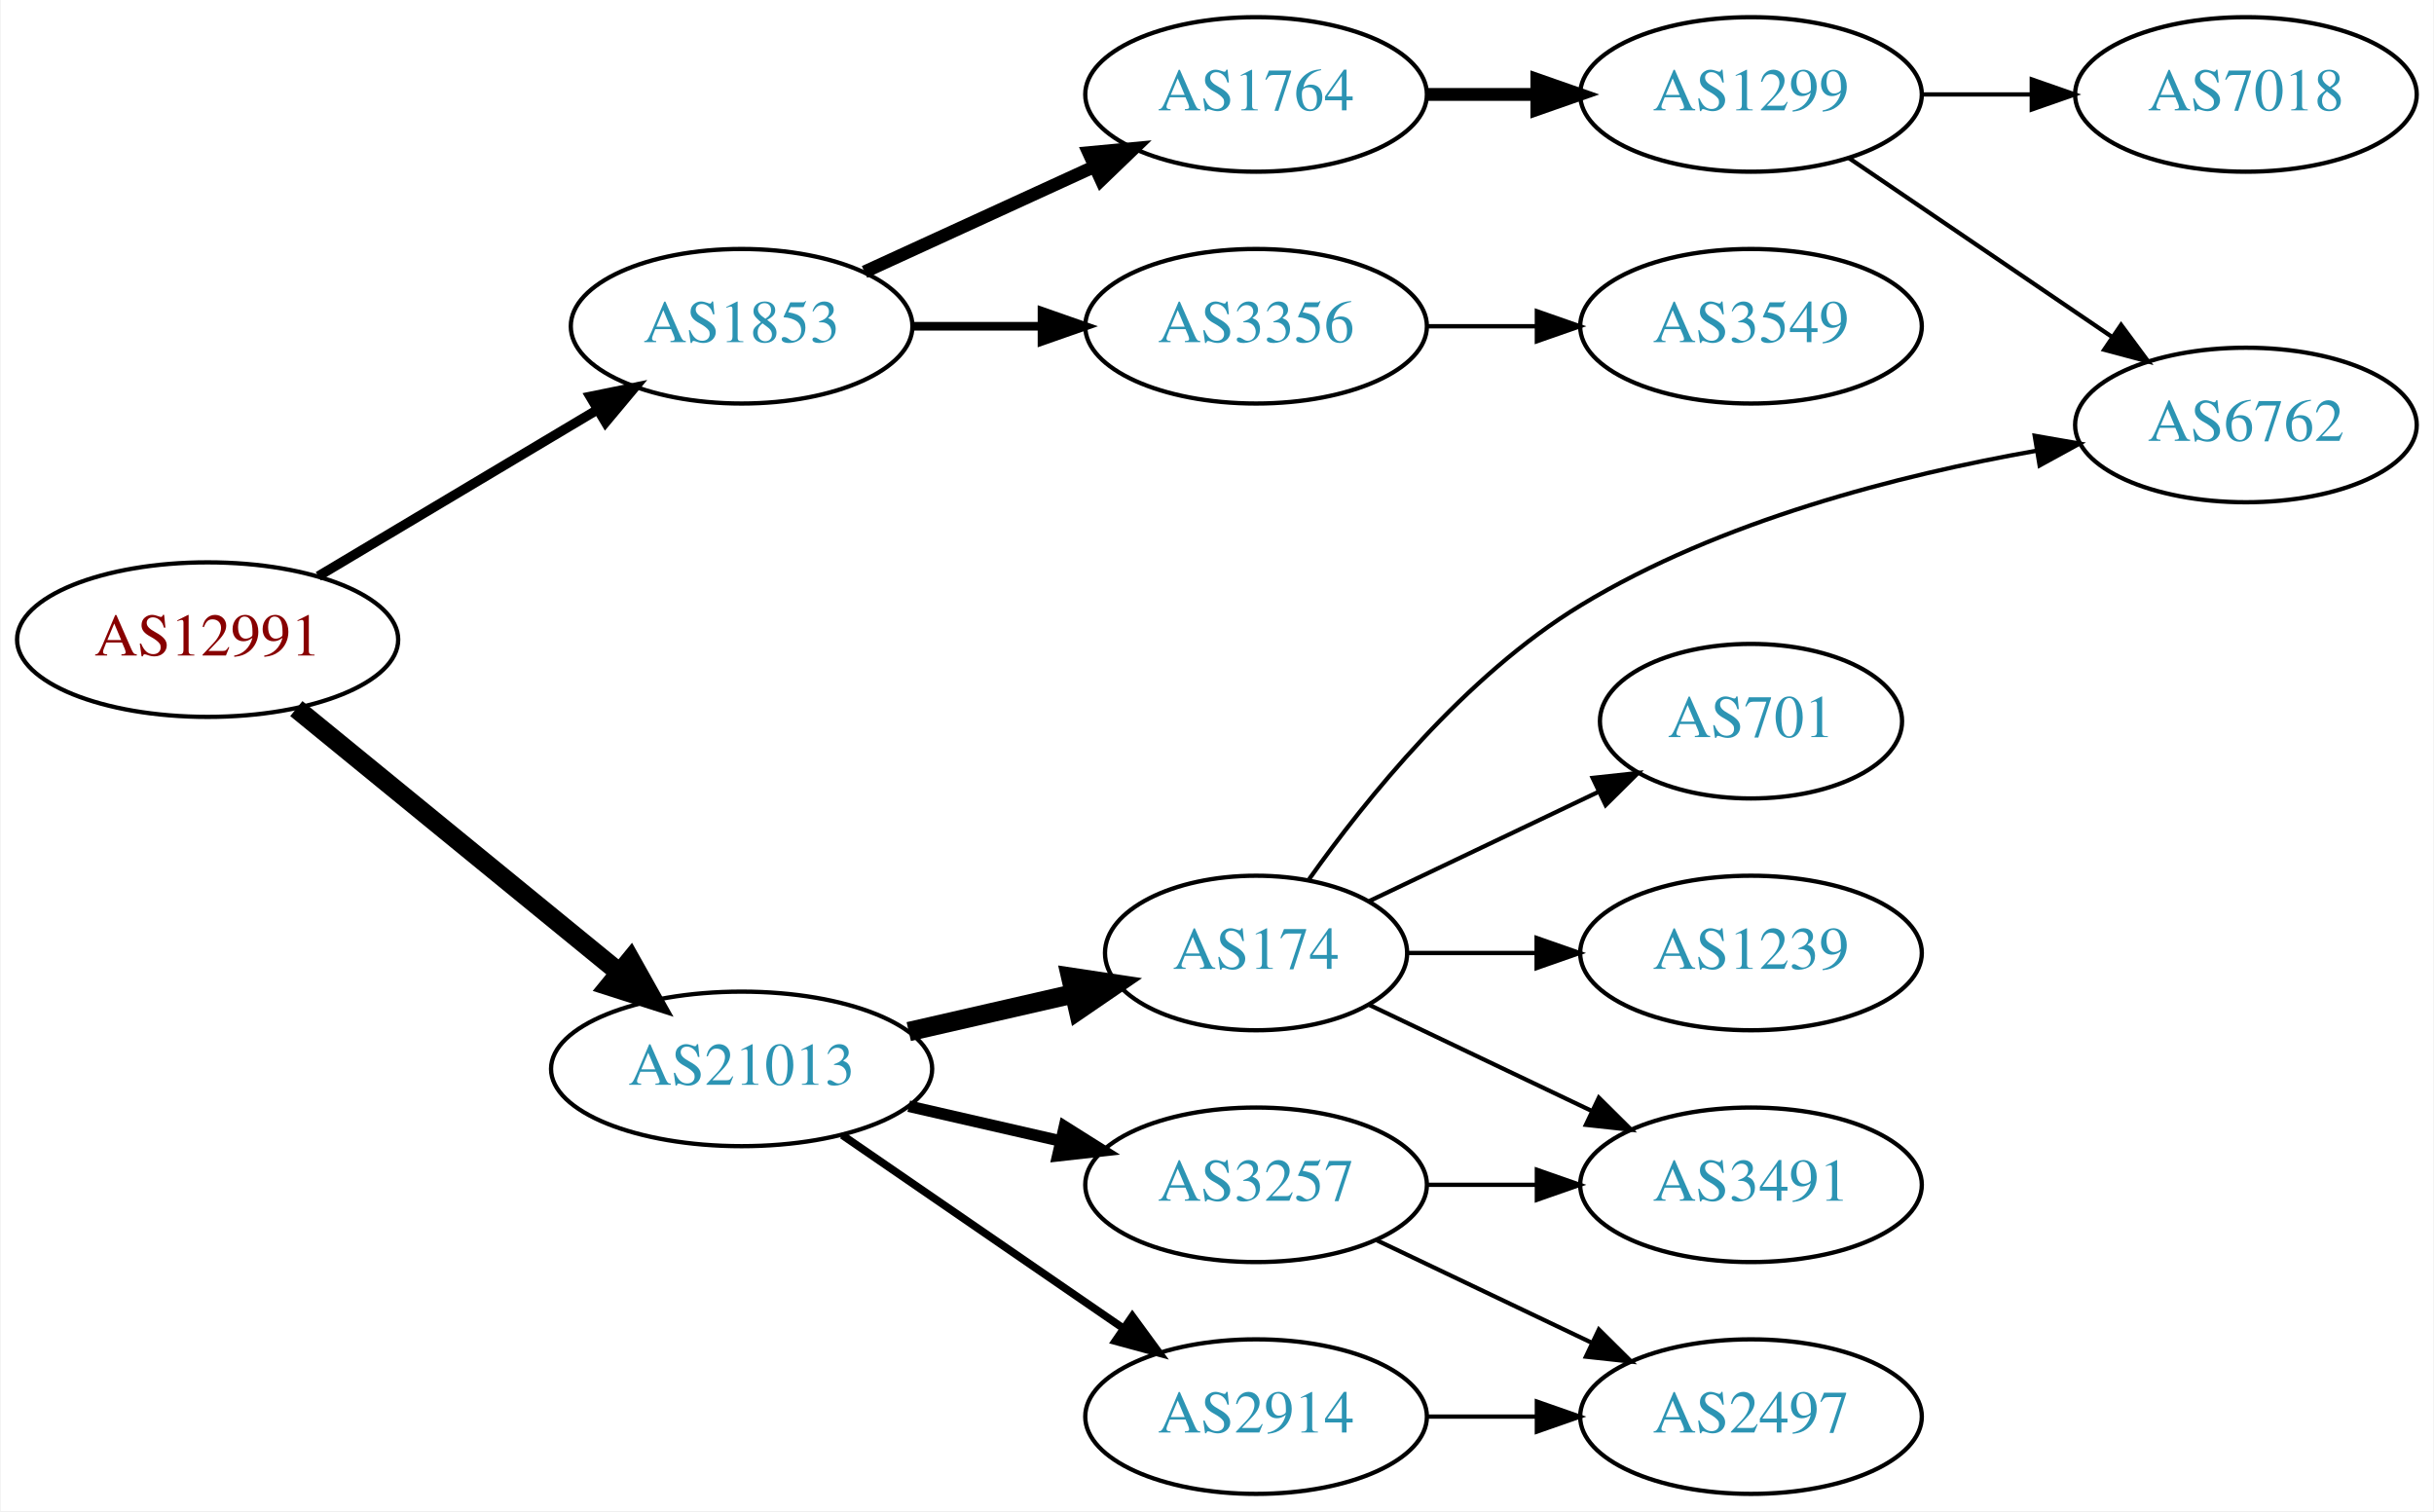
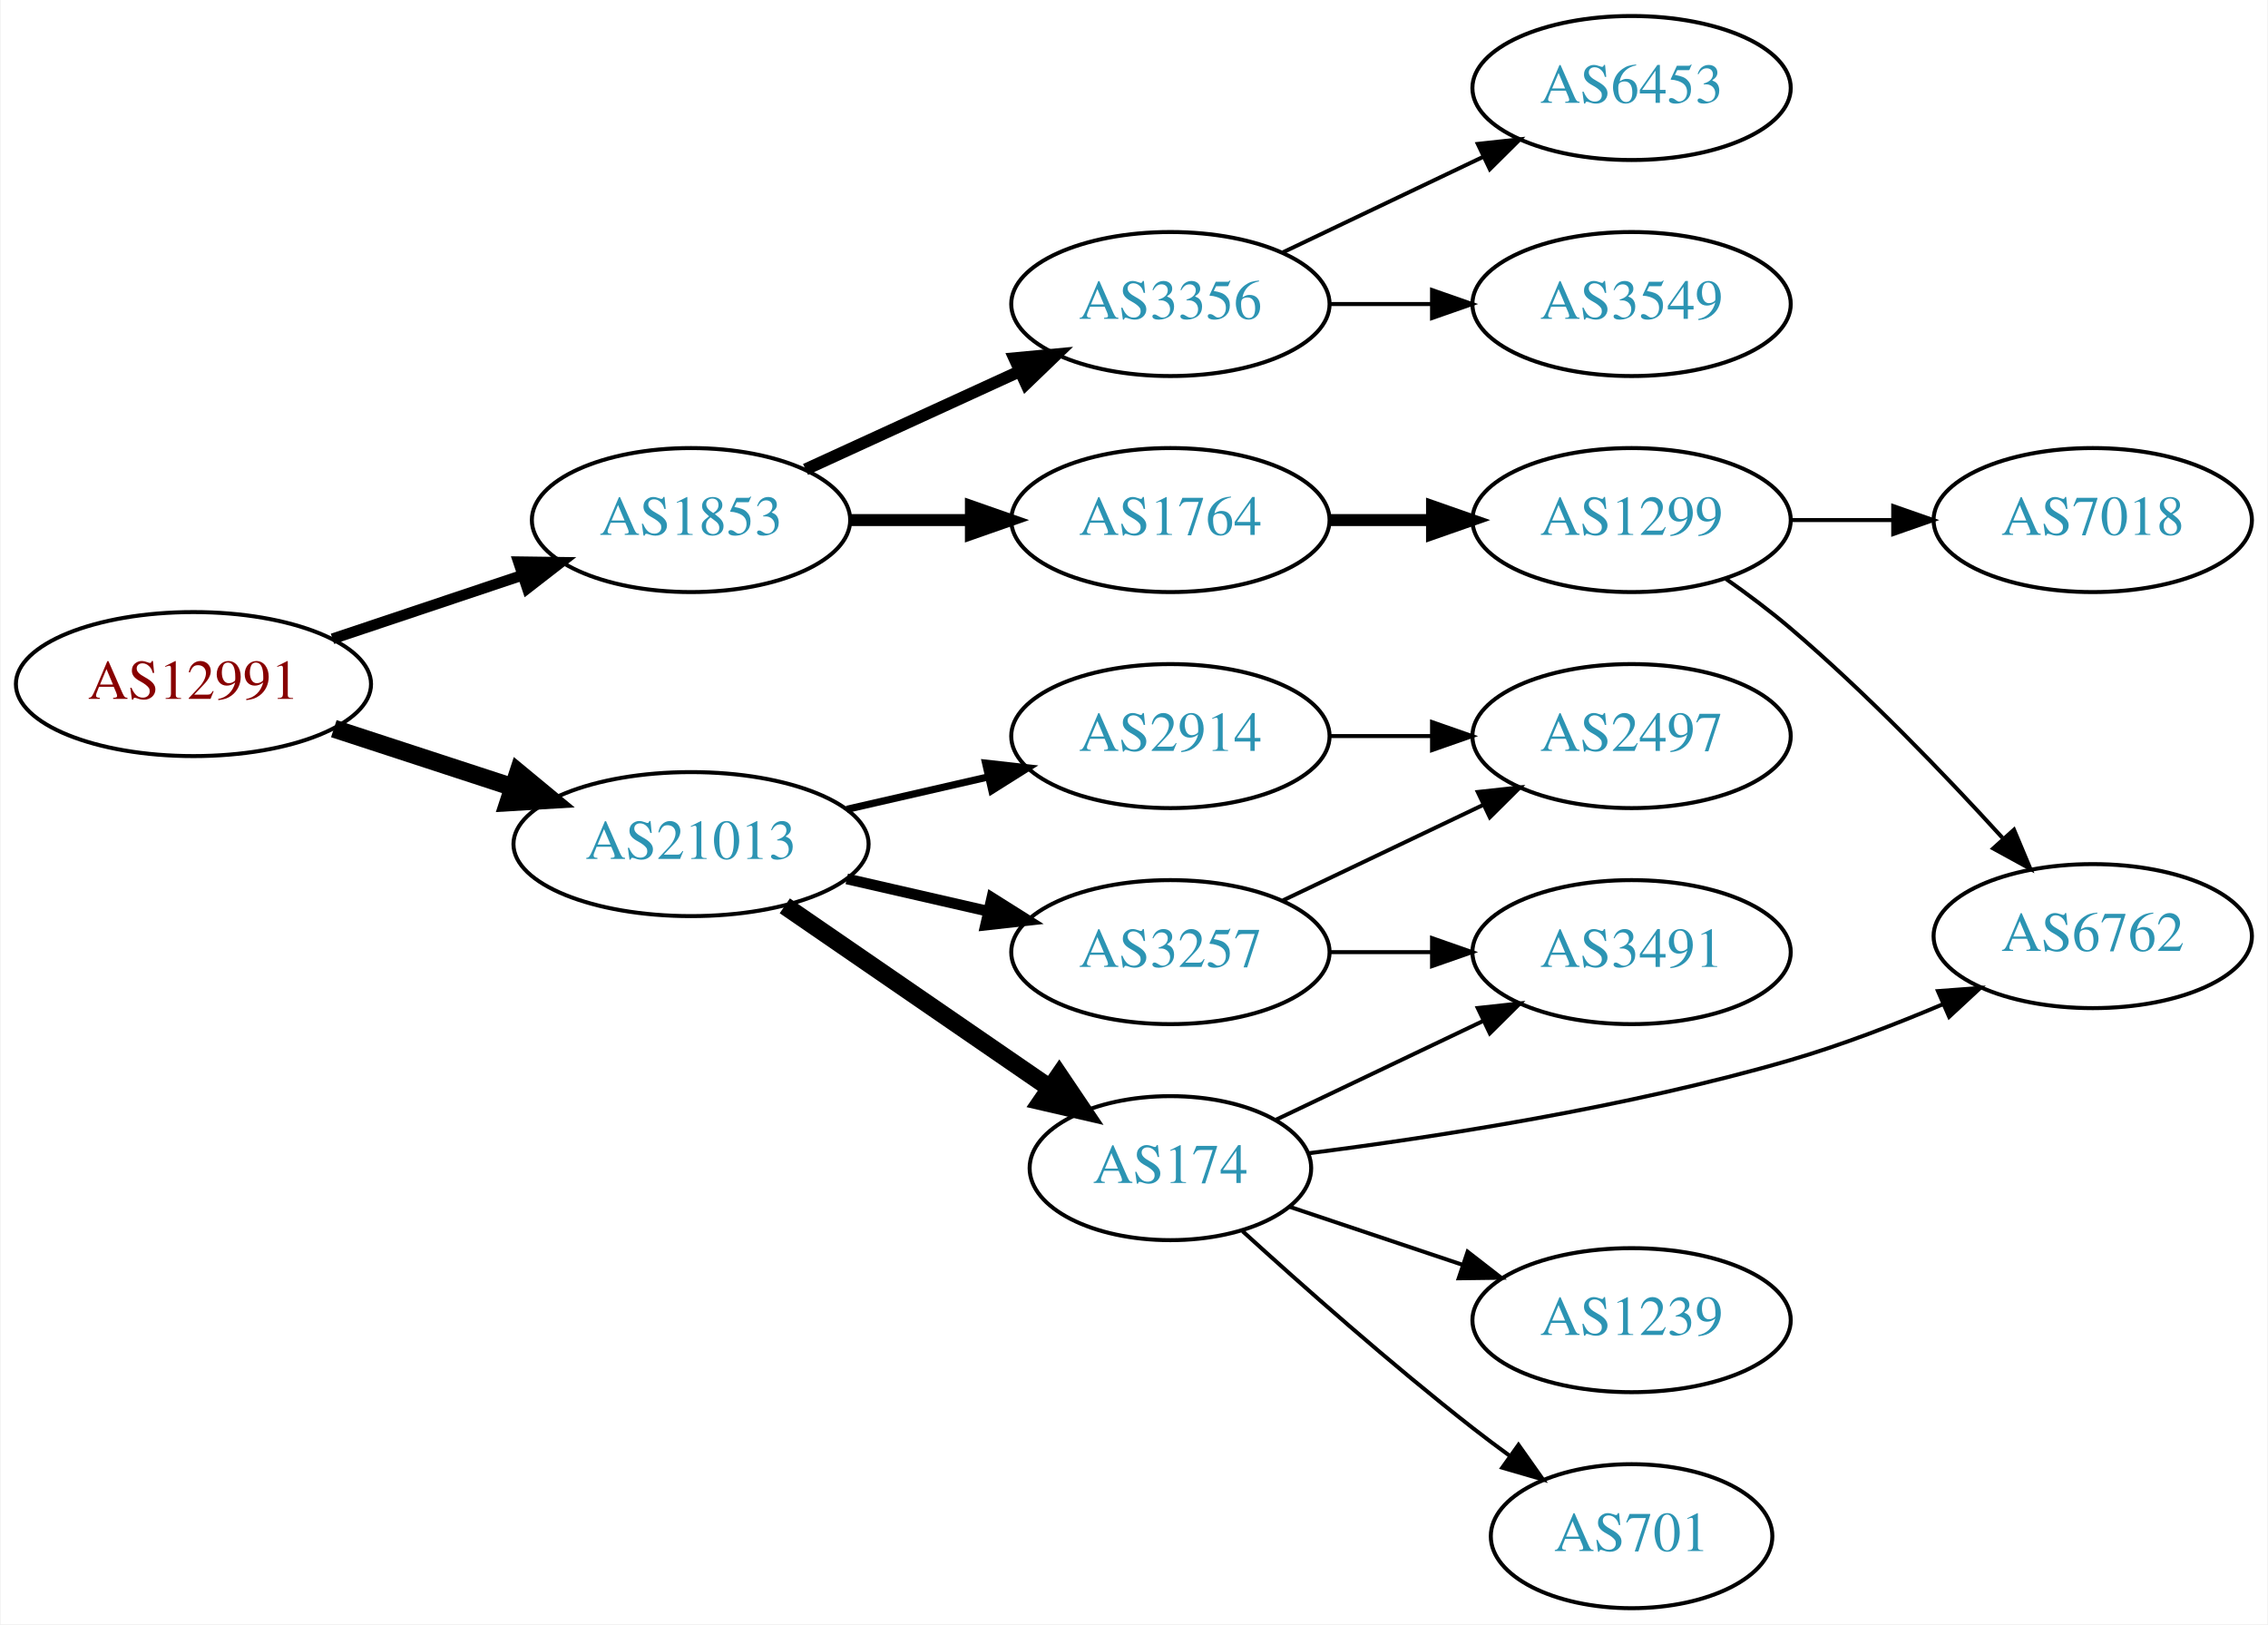
- <svg xmlns="http://www.w3.org/2000/svg" xmlns:xlink="http://www.w3.org/1999/xlink" width="567pt" height="352pt" viewBox="0.00 0.00 566.66 352.00">
-   <g id="graph0" class="graph" transform="scale(1 1) rotate(0) translate(4 348)">
-     <polygon fill="white" stroke="none" points="-4,4 -4,-348 562.663,-348 562.663,4 -4,4" />
+ <svg xmlns="http://www.w3.org/2000/svg" xmlns:xlink="http://www.w3.org/1999/xlink" width="567pt" height="406pt" viewBox="0.00 0.00 566.66 406.00">
+   <g id="graph0" class="graph" transform="scale(1 1) rotate(0) translate(4 402)">
+     <polygon fill="white" stroke="none" points="-4,4 -4,-402 562.663,-402 562.663,4 -4,4" />
    <g id="node1" class="node">
      <g id="a_node1">
        <a xlink:href="/asn/12991" xlink:title="AS12991 ~ Rechenzentrum [AT]">
-           <ellipse fill="#ffffff" stroke="black" cx="44.196" cy="-199" rx="44.393" ry="18" />
-           <text text-anchor="middle" x="44.196" y="-195.3" font-family="Times,serif" font-size="14.00" fill="#880000">AS12991</text>
+           <ellipse fill="#ffffff" stroke="black" cx="44.196" cy="-231" rx="44.393" ry="18" />
+           <text text-anchor="middle" x="44.196" y="-227.3" font-family="Times,serif" font-size="14.00" fill="#880000">AS12991</text>
        </a>
      </g>
    </g>
    <g id="node2" class="node">
      <g id="a_node2">
        <a xlink:href="/asn/1853" xlink:title="AS1853 ~ ACOnet Backbone [AT]">
          <ellipse fill="#ffffff" stroke="black" cx="168.588" cy="-272" rx="39.794" ry="18" />
          <text text-anchor="middle" x="168.588" y="-268.3" font-family="Times,serif" font-size="14.00" fill="#2c94b3">AS1853</text>
        </a>
      </g>
    </g>
    <g id="edge1" class="edge">
-       <path fill="none" stroke="black" stroke-width="2.25" d="M69.964,-213.773C88.705,-224.95 114.611,-240.402 135.028,-252.58" />
-       <polygon fill="black" stroke="black" stroke-width="2.25" points="133.309,-255.63 143.69,-257.746 136.895,-249.618 133.309,-255.63" />
+       <path fill="none" stroke="black" stroke-width="2.7" d="M78.964,-242.312C93.591,-247.212 110.853,-252.994 126.239,-258.148" />
+       <polygon fill="black" stroke="black" stroke-width="2.7" points="125.438,-261.571 136.032,-261.429 127.662,-254.934 125.438,-261.571" />
    </g>
    <g id="node3" class="node">
      <g id="a_node3">
        <a xlink:href="/asn/21013" xlink:title="AS21013 ~ Wels, AT [AT]">
-           <ellipse fill="#ffffff" stroke="black" cx="168.588" cy="-99" rx="44.393" ry="18" />
-           <text text-anchor="middle" x="168.588" y="-95.3" font-family="Times,serif" font-size="14.00" fill="#2c94b3">AS21013</text>
+           <ellipse fill="#ffffff" stroke="black" cx="168.588" cy="-191" rx="44.393" ry="18" />
+           <text text-anchor="middle" x="168.588" y="-187.3" font-family="Times,serif" font-size="14.00" fill="#2c94b3">AS21013</text>
        </a>
      </g>
    </g>
    <g id="edge2" class="edge">
-       <path fill="none" stroke="black" stroke-width="4.5" d="M64.861,-182.933C85.202,-166.313 117.136,-140.222 139.998,-121.542" />
-       <polygon fill="black" stroke="black" stroke-width="4.5" points="142.72,-124.403 147.973,-115.027 137.737,-118.305 142.72,-124.403" />
+       <path fill="none" stroke="black" stroke-width="4.5" d="M79.289,-219.858C93.082,-215.35 109.177,-210.09 123.819,-205.305" />
+       <polygon fill="black" stroke="black" stroke-width="4.5" points="125.396,-208.932 133.678,-202.082 122.95,-201.446 125.396,-208.932" />
    </g>
    <g id="node4" class="node">
      <g id="a_node4">
-         <a xlink:href="/asn/1764" xlink:title="AS1764 ~ NEXTLAYER-AS [AT]">
+         <a xlink:href="/asn/3356" xlink:title="AS3356 ~ Level 3 Parent, LLC [US]">
          <ellipse fill="#ffffff" stroke="black" cx="288.431" cy="-326" rx="39.794" ry="18" />
-           <text text-anchor="middle" x="288.431" y="-322.3" font-family="Times,serif" font-size="14.00" fill="#2c94b3">AS1764</text>
+           <text text-anchor="middle" x="288.431" y="-322.3" font-family="Times,serif" font-size="14.00" fill="#2c94b3">AS3356</text>
        </a>
      </g>
    </g>
    <g id="edge3" class="edge">
      <path fill="none" stroke="black" stroke-width="3" d="M197.217,-284.661C213.174,-291.973 233.445,-301.261 250.727,-309.181" />
      <polygon fill="black" stroke="black" stroke-width="3" points="249.426,-312.435 259.975,-313.419 252.342,-306.071 249.426,-312.435" />
    </g>
    <g id="node5" class="node">
      <g id="a_node5">
-         <a xlink:href="/asn/3356" xlink:title="AS3356 ~ Level 3 Parent, LLC [US]">
+         <a xlink:href="/asn/1764" xlink:title="AS1764 ~ NEXTLAYER-AS [AT]">
          <ellipse fill="#ffffff" stroke="black" cx="288.431" cy="-272" rx="39.794" ry="18" />
-           <text text-anchor="middle" x="288.431" y="-268.3" font-family="Times,serif" font-size="14.00" fill="#2c94b3">AS3356</text>
+           <text text-anchor="middle" x="288.431" y="-268.3" font-family="Times,serif" font-size="14.00" fill="#2c94b3">AS1764</text>
        </a>
      </g>
    </g>
    <g id="edge4" class="edge">
-       <path fill="none" stroke="black" stroke-width="2" d="M208.501,-272C218.054,-272 228.404,-272 238.367,-272" />
-       <polygon fill="black" stroke="black" stroke-width="2" points="238.559,-275.5 248.559,-272 238.559,-268.5 238.559,-275.5" />
+       <path fill="none" stroke="black" stroke-width="3" d="M208.501,-272C218.054,-272 228.404,-272 238.367,-272" />
+       <polygon fill="black" stroke="black" stroke-width="3" points="238.559,-275.5 248.559,-272 238.559,-268.5 238.559,-275.5" />
+     </g>
+     <g id="node11" class="node">
+       <g id="a_node11">
+         <a xlink:href="/asn/2914" xlink:title="AS2914 ~ NTT America, Inc. [US]">
+           <ellipse fill="#ffffff" stroke="black" cx="288.431" cy="-218" rx="39.794" ry="18" />
+           <text text-anchor="middle" x="288.431" y="-214.3" font-family="Times,serif" font-size="14.00" fill="#2c94b3">AS2914</text>
+         </a>
+       </g>
+     </g>
+     <g id="edge10" class="edge">
+       <path fill="none" stroke="black" stroke-width="1.8" d="M207.523,-199.692C218.764,-202.267 231.176,-205.111 242.799,-207.774" />
+       <polygon fill="black" stroke="black" stroke-width="1.8" points="242.232,-211.235 252.761,-210.057 243.795,-204.412 242.232,-211.235" />
+     </g>
+     <g id="node12" class="node">
+       <g id="a_node12">
+         <a xlink:href="/asn/174" xlink:title="AS174 ~ Cogent Communications [US]">
+           <ellipse fill="#ffffff" stroke="black" cx="288.431" cy="-110" rx="35.194" ry="18" />
+           <text text-anchor="middle" x="288.431" y="-106.3" font-family="Times,serif" font-size="14.00" fill="#2c94b3">AS174</text>
+         </a>
+       </g>
+     </g>
+     <g id="edge11" class="edge">
+       <path fill="none" stroke="black" stroke-width="4.5" d="M192.031,-175.574C210.846,-162.641 237.843,-144.085 258.319,-130.01" />
+       <polygon fill="black" stroke="black" stroke-width="4.5" points="260.642,-133.192 266.652,-124.282 256.181,-126.702 260.642,-133.192" />
+     </g>
+     <g id="node13" class="node">
+       <g id="a_node13">
+         <a xlink:href="/asn/3257" xlink:title="AS3257 ~ GTT [DE]">
+           <ellipse fill="#ffffff" stroke="black" cx="288.431" cy="-164" rx="39.794" ry="18" />
+           <text text-anchor="middle" x="288.431" y="-160.3" font-family="Times,serif" font-size="14.00" fill="#2c94b3">AS3257</text>
+         </a>
+       </g>
+     </g>
+     <g id="edge12" class="edge">
+       <path fill="none" stroke="black" stroke-width="2.7" d="M207.523,-182.308C218.764,-179.733 231.176,-176.889 242.799,-174.226" />
+       <polygon fill="black" stroke="black" stroke-width="2.7" points="243.795,-177.588 252.761,-171.943 242.232,-170.765 243.795,-177.588" />
+     </g>
+     <g id="node9" class="node">
+       <g id="a_node9">
+         <a xlink:href="/asn/6453" xlink:title="AS6453 ~ TATA COMMUNICATIONS (AMERICA) INC [US]">
+           <ellipse fill="#ffffff" stroke="black" cx="403.724" cy="-380" rx="39.794" ry="18" />
+           <text text-anchor="middle" x="403.724" y="-376.3" font-family="Times,serif" font-size="14.00" fill="#2c94b3">AS6453</text>
+         </a>
+       </g>
+     </g>
+     <g id="edge8" class="edge">
+       <path fill="none" stroke="black" d="M316.567,-338.934C331.561,-346.081 350.382,-355.052 366.605,-362.785" />
+       <polygon fill="black" stroke="black" points="365.276,-366.028 375.809,-367.171 368.288,-359.709 365.276,-366.028" />
    </g>
    <g id="node10" class="node">
      <g id="a_node10">
-         <a xlink:href="/asn/174" xlink:title="AS174 ~ Cogent Communications [US]">
-           <ellipse fill="#ffffff" stroke="black" cx="288.431" cy="-126" rx="35.194" ry="18" />
-           <text text-anchor="middle" x="288.431" y="-122.3" font-family="Times,serif" font-size="14.00" fill="#2c94b3">AS174</text>
+         <a xlink:href="/asn/3549" xlink:title="AS3549 ~ Level 3 Parent, LLC [US]">
+           <ellipse fill="#ffffff" stroke="black" cx="403.724" cy="-326" rx="39.794" ry="18" />
+           <text text-anchor="middle" x="403.724" y="-322.3" font-family="Times,serif" font-size="14.00" fill="#2c94b3">AS3549</text>
        </a>
      </g>
    </g>
    <g id="edge9" class="edge">
-       <path fill="none" stroke="black" stroke-width="4.5" d="M207.523,-107.692C219.84,-110.514 233.565,-113.658 246.116,-116.534" />
-       <polygon fill="black" stroke="black" stroke-width="4.5" points="245.253,-120.376 255.88,-118.771 247.012,-112.7 245.253,-120.376" />
-     </g>
-     <g id="node11" class="node">
-       <g id="a_node11">
-         <a xlink:href="/asn/3257" xlink:title="AS3257 ~ GTT [DE]">
-           <ellipse fill="#ffffff" stroke="black" cx="288.431" cy="-72" rx="39.794" ry="18" />
-           <text text-anchor="middle" x="288.431" y="-68.3" font-family="Times,serif" font-size="14.00" fill="#2c94b3">AS3257</text>
-         </a>
-       </g>
-     </g>
-     <g id="edge10" class="edge">
-       <path fill="none" stroke="black" stroke-width="2.7" d="M207.523,-90.308C218.764,-87.733 231.176,-84.889 242.799,-82.226" />
-       <polygon fill="black" stroke="black" stroke-width="2.7" points="243.795,-85.588 252.761,-79.944 242.232,-78.765 243.795,-85.588" />
-     </g>
-     <g id="node12" class="node">
-       <g id="a_node12">
-         <a xlink:href="/asn/2914" xlink:title="AS2914 ~ NTT America, Inc. [US]">
-           <ellipse fill="#ffffff" stroke="black" cx="288.431" cy="-18" rx="39.794" ry="18" />
-           <text text-anchor="middle" x="288.431" y="-14.3" font-family="Times,serif" font-size="14.00" fill="#2c94b3">AS2914</text>
-         </a>
-       </g>
-     </g>
-     <g id="edge11" class="edge">
-       <path fill="none" stroke="black" stroke-width="1.8" d="M192.031,-83.574C210.612,-70.802 237.173,-52.545 257.553,-38.537" />
-       <polygon fill="black" stroke="black" stroke-width="1.8" points="259.609,-41.371 265.867,-32.822 255.643,-35.602 259.609,-41.371" />
+       <path fill="none" stroke="black" d="M328.103,-326C336.306,-326 345.07,-326 353.602,-326" />
+       <polygon fill="black" stroke="black" points="353.841,-329.5 363.841,-326 353.841,-322.5 353.841,-329.5" />
    </g>
    <g id="node6" class="node">
      <g id="a_node6">
        <a xlink:href="/asn/1299" xlink:title="AS1299 ~ Telia Carrier [EU]">
-           <ellipse fill="#ffffff" stroke="black" cx="403.724" cy="-326" rx="39.794" ry="18" />
-           <text text-anchor="middle" x="403.724" y="-322.3" font-family="Times,serif" font-size="14.00" fill="#2c94b3">AS1299</text>
+           <ellipse fill="#ffffff" stroke="black" cx="403.724" cy="-272" rx="39.794" ry="18" />
+           <text text-anchor="middle" x="403.724" y="-268.3" font-family="Times,serif" font-size="14.00" fill="#2c94b3">AS1299</text>
        </a>
      </g>
    </g>
    <g id="edge5" class="edge">
-       <path fill="none" stroke="black" stroke-width="3" d="M328.103,-326C336.306,-326 345.07,-326 353.602,-326" />
-       <polygon fill="black" stroke="black" stroke-width="3" points="353.841,-329.5 363.841,-326 353.841,-322.5 353.841,-329.5" />
-     </g>
-     <g id="node9" class="node">
-       <g id="a_node9">
-         <a xlink:href="/asn/3549" xlink:title="AS3549 ~ Level 3 Parent, LLC [US]">
-           <ellipse fill="#ffffff" stroke="black" cx="403.724" cy="-272" rx="39.794" ry="18" />
-           <text text-anchor="middle" x="403.724" y="-268.3" font-family="Times,serif" font-size="14.00" fill="#2c94b3">AS3549</text>
-         </a>
-       </g>
-     </g>
-     <g id="edge8" class="edge">
-       <path fill="none" stroke="black" d="M328.103,-272C336.306,-272 345.07,-272 353.602,-272" />
-       <polygon fill="black" stroke="black" points="353.841,-275.5 363.841,-272 353.841,-268.5 353.841,-275.5" />
+       <path fill="none" stroke="black" stroke-width="3" d="M328.103,-272C336.306,-272 345.07,-272 353.602,-272" />
+       <polygon fill="black" stroke="black" stroke-width="3" points="353.841,-275.5 363.841,-272 353.841,-268.5 353.841,-275.5" />
    </g>
    <g id="node7" class="node">
      <g id="a_node7">
        <a xlink:href="/asn/7018" xlink:title="AS7018 ~ AT&amp;T Services, Inc. [US]">
-           <ellipse fill="#ffffff" stroke="black" cx="519.017" cy="-326" rx="39.794" ry="18" />
-           <text text-anchor="middle" x="519.017" y="-322.3" font-family="Times,serif" font-size="14.00" fill="#2c94b3">AS7018</text>
+           <ellipse fill="#ffffff" stroke="black" cx="519.017" cy="-272" rx="39.794" ry="18" />
+           <text text-anchor="middle" x="519.017" y="-268.3" font-family="Times,serif" font-size="14.00" fill="#2c94b3">AS7018</text>
        </a>
      </g>
    </g>
    <g id="edge6" class="edge">
-       <path fill="none" stroke="black" d="M443.396,-326C451.599,-326 460.363,-326 468.895,-326" />
-       <polygon fill="black" stroke="black" points="469.134,-329.5 479.134,-326 469.134,-322.5 469.134,-329.5" />
+       <path fill="none" stroke="black" d="M443.396,-272C451.599,-272 460.363,-272 468.895,-272" />
+       <polygon fill="black" stroke="black" points="469.134,-275.5 479.134,-272 469.134,-268.5 469.134,-275.5" />
    </g>
    <g id="node8" class="node">
      <g id="a_node8">
        <a xlink:href="/asn/6762" xlink:title="AS6762 ~ TELECOM ITALIA SPARKLE S.p.A. [IT]">
-           <ellipse fill="#ffffff" stroke="black" cx="519.017" cy="-249" rx="39.794" ry="18" />
-           <text text-anchor="middle" x="519.017" y="-245.3" font-family="Times,serif" font-size="14.00" fill="#2c94b3">AS6762</text>
+           <ellipse fill="#ffffff" stroke="black" cx="519.017" cy="-168" rx="39.794" ry="18" />
+           <text text-anchor="middle" x="519.017" y="-164.3" font-family="Times,serif" font-size="14.00" fill="#2c94b3">AS6762</text>
        </a>
      </g>
    </g>
    <g id="edge7" class="edge">
-       <path fill="none" stroke="black" d="M426.568,-311.154C443.965,-299.33 468.513,-282.646 487.795,-269.54" />
-       <polygon fill="black" stroke="black" points="489.937,-272.317 496.24,-263.801 486.002,-266.527 489.937,-272.317" />
-     </g>
-     <g id="edge12" class="edge">
-       <path fill="none" stroke="black" d="M300.801,-143.215C313.9,-161.697 337.116,-190.608 364.077,-207 396.543,-226.739 438.409,-237.383 470.282,-243.011" />
-       <polygon fill="black" stroke="black" points="469.817,-246.482 480.255,-244.668 470.964,-239.577 469.817,-246.482" />
-     </g>
-     <g id="node13" class="node">
-       <g id="a_node13">
-         <a xlink:href="/asn/3491" xlink:title="AS3491 ~ PCCW Global, Inc. [US]">
-           <ellipse fill="#ffffff" stroke="black" cx="403.724" cy="-72" rx="39.794" ry="18" />
-           <text text-anchor="middle" x="403.724" y="-68.3" font-family="Times,serif" font-size="14.00" fill="#2c94b3">AS3491</text>
-         </a>
-       </g>
+       <path fill="none" stroke="black" d="M427.338,-257.281C432.741,-253.474 438.385,-249.245 443.37,-245 462.443,-228.759 482.087,-208.32 496.433,-192.582" />
+       <polygon fill="black" stroke="black" points="499.327,-194.6 503.422,-184.828 494.127,-189.914 499.327,-194.6" />
+     </g>
+     <g id="node17" class="node">
+       <g id="a_node17">
+         <a xlink:href="/asn/2497" xlink:title="AS2497 ~ Internet Initiative Japan Inc. [JP]">
+           <ellipse fill="#ffffff" stroke="black" cx="403.724" cy="-218" rx="39.794" ry="18" />
+           <text text-anchor="middle" x="403.724" y="-214.3" font-family="Times,serif" font-size="14.00" fill="#2c94b3">AS2497</text>
+         </a>
+       </g>
+     </g>
+     <g id="edge17" class="edge">
+       <path fill="none" stroke="black" d="M328.103,-218C336.306,-218 345.07,-218 353.602,-218" />
+       <polygon fill="black" stroke="black" points="353.841,-221.5 363.841,-218 353.841,-214.5 353.841,-221.5" />
    </g>
    <g id="edge13" class="edge">
-       <path fill="none" stroke="black" d="M314.856,-113.881C330.159,-106.587 349.882,-97.186 366.764,-89.14" />
-       <polygon fill="black" stroke="black" points="368.283,-92.293 375.804,-84.831 365.271,-85.974 368.283,-92.293" />
+       <path fill="none" stroke="black" d="M322.945,-113.719C354.459,-117.72 402.733,-125.155 443.37,-137 456.126,-140.718 469.658,-145.927 481.647,-151.015" />
+       <polygon fill="black" stroke="black" points="480.321,-154.255 490.887,-155.038 483.116,-147.837 480.321,-154.255" />
    </g>
    <g id="node14" class="node">
      <g id="a_node14">
-         <a xlink:href="/asn/701" xlink:title="AS701 ~ UUNET [US]">
-           <ellipse fill="#ffffff" stroke="black" cx="403.724" cy="-180" rx="35.194" ry="18" />
-           <text text-anchor="middle" x="403.724" y="-176.3" font-family="Times,serif" font-size="14.00" fill="#2c94b3">AS701</text>
+         <a xlink:href="/asn/1239" xlink:title="AS1239 ~ Sprint [US]">
+           <ellipse fill="#ffffff" stroke="black" cx="403.724" cy="-72" rx="39.794" ry="18" />
+           <text text-anchor="middle" x="403.724" y="-68.3" font-family="Times,serif" font-size="14.00" fill="#2c94b3">AS1239</text>
        </a>
      </g>
    </g>
    <g id="edge14" class="edge">
-       <path fill="none" stroke="black" d="M314.856,-138.119C330.599,-145.622 351.021,-155.356 368.214,-163.551" />
-       <polygon fill="black" stroke="black" points="366.85,-166.779 377.383,-167.922 369.862,-160.46 366.85,-166.779" />
+       <path fill="none" stroke="black" d="M318.313,-100.313C331.416,-95.918 347.153,-90.639 361.47,-85.837" />
+       <polygon fill="black" stroke="black" points="362.737,-89.104 371.105,-82.605 360.511,-82.467 362.737,-89.104" />
    </g>
    <g id="node15" class="node">
      <g id="a_node15">
-         <a xlink:href="/asn/1239" xlink:title="AS1239 ~ Sprint [US]">
-           <ellipse fill="#ffffff" stroke="black" cx="403.724" cy="-126" rx="39.794" ry="18" />
-           <text text-anchor="middle" x="403.724" y="-122.3" font-family="Times,serif" font-size="14.00" fill="#2c94b3">AS1239</text>
+         <a xlink:href="/asn/3491" xlink:title="AS3491 ~ PCCW Global, Inc. [US]">
+           <ellipse fill="#ffffff" stroke="black" cx="403.724" cy="-164" rx="39.794" ry="18" />
+           <text text-anchor="middle" x="403.724" y="-160.3" font-family="Times,serif" font-size="14.00" fill="#2c94b3">AS3491</text>
        </a>
      </g>
    </g>
    <g id="edge15" class="edge">
-       <path fill="none" stroke="black" d="M323.73,-126C333.107,-126 343.457,-126 353.492,-126" />
-       <polygon fill="black" stroke="black" points="353.781,-129.5 363.781,-126 353.781,-122.5 353.781,-129.5" />
-     </g>
-     <g id="edge17" class="edge">
-       <path fill="none" stroke="black" d="M328.103,-72C336.306,-72 345.07,-72 353.602,-72" />
-       <polygon fill="black" stroke="black" points="353.841,-75.5 363.841,-72 353.841,-68.5 353.841,-75.5" />
+       <path fill="none" stroke="black" d="M314.856,-122.119C330.159,-129.413 349.882,-138.814 366.764,-146.86" />
+       <polygon fill="black" stroke="black" points="365.271,-150.026 375.804,-151.169 368.283,-143.707 365.271,-150.026" />
    </g>
    <g id="node16" class="node">
      <g id="a_node16">
-         <a xlink:href="/asn/2497" xlink:title="AS2497 ~ Internet Initiative Japan Inc. [JP]">
-           <ellipse fill="#ffffff" stroke="black" cx="403.724" cy="-18" rx="39.794" ry="18" />
-           <text text-anchor="middle" x="403.724" y="-14.3" font-family="Times,serif" font-size="14.00" fill="#2c94b3">AS2497</text>
+         <a xlink:href="/asn/701" xlink:title="AS701 ~ UUNET [US]">
+           <ellipse fill="#ffffff" stroke="black" cx="403.724" cy="-18" rx="35.194" ry="18" />
+           <text text-anchor="middle" x="403.724" y="-14.3" font-family="Times,serif" font-size="14.00" fill="#2c94b3">AS701</text>
        </a>
      </g>
    </g>
    <g id="edge16" class="edge">
-       <path fill="none" stroke="black" d="M316.567,-59.066C331.561,-51.919 350.382,-42.948 366.605,-35.215" />
-       <polygon fill="black" stroke="black" points="368.288,-38.291 375.809,-30.829 365.276,-31.972 368.288,-38.291" />
+       <path fill="none" stroke="black" d="M306.482,-94.227C321.332,-80.717 343.628,-60.973 364.077,-45 367.024,-42.698 370.15,-40.358 373.297,-38.066" />
+       <polygon fill="black" stroke="black" points="375.455,-40.826 381.57,-32.174 371.394,-35.125 375.455,-40.826" />
+     </g>
+     <g id="edge19" class="edge">
+       <path fill="none" stroke="black" d="M328.103,-164C336.306,-164 345.07,-164 353.602,-164" />
+       <polygon fill="black" stroke="black" points="353.841,-167.5 363.841,-164 353.841,-160.5 353.841,-167.5" />
    </g>
    <g id="edge18" class="edge">
-       <path fill="none" stroke="black" d="M328.103,-18C336.306,-18 345.07,-18 353.602,-18" />
-       <polygon fill="black" stroke="black" points="353.841,-21.5 363.841,-18 353.841,-14.5 353.841,-21.5" />
+       <path fill="none" stroke="black" d="M316.567,-176.934C331.561,-184.081 350.382,-193.052 366.605,-200.785" />
+       <polygon fill="black" stroke="black" points="365.276,-204.028 375.809,-205.171 368.288,-197.709 365.276,-204.028" />
    </g>
  </g>
</svg>
